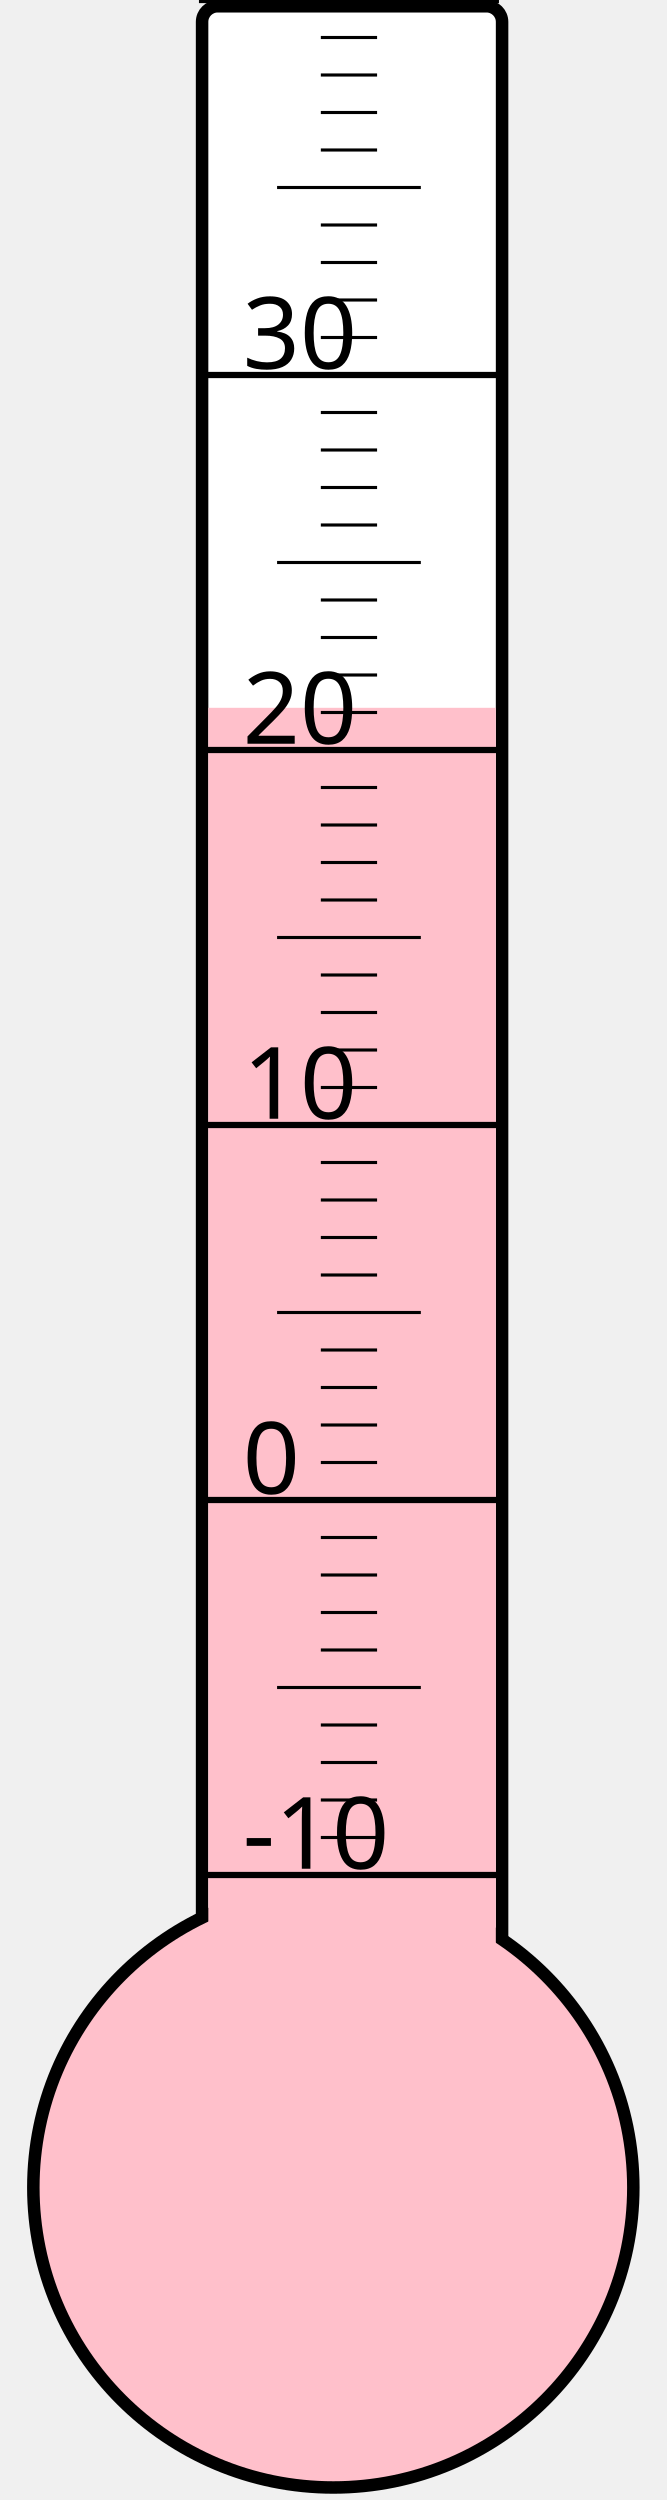
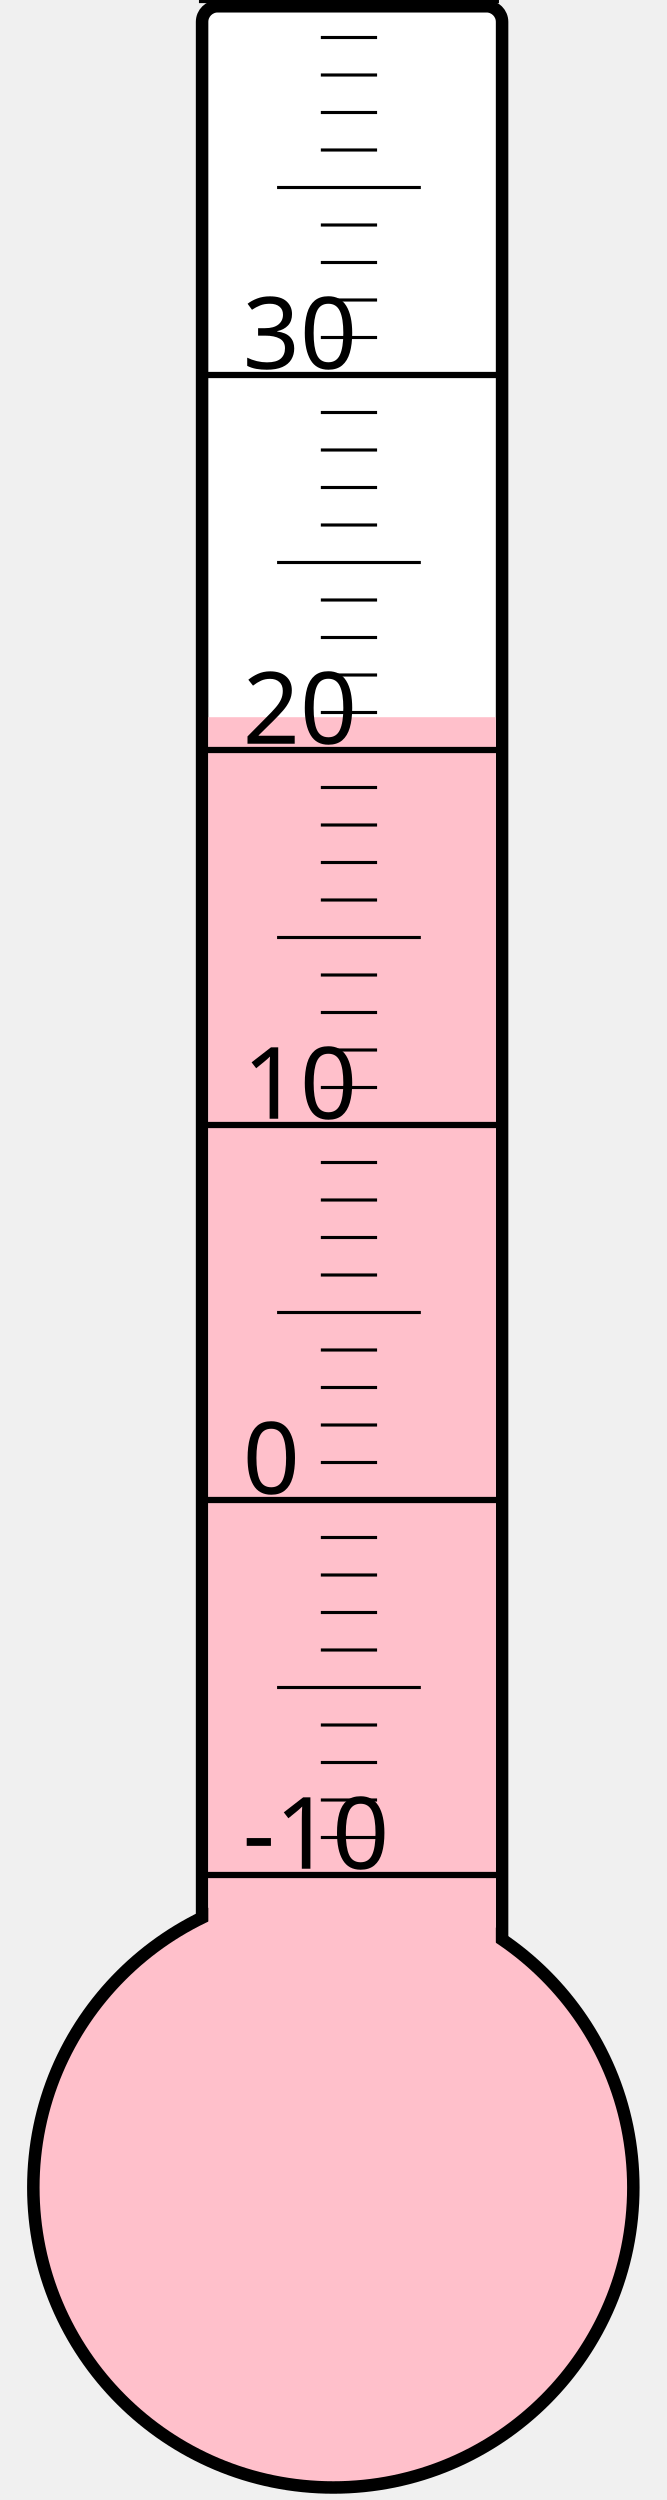
<svg xmlns="http://www.w3.org/2000/svg" width="40px" height="150px" viewBox="0 0 200 800">
  <rect width="200" height="800" x="0" y="0" style="fill: #ffffeb; fill-opacity: 0;" />
  <rect width="96" height="680" x="58" y="2" rx="5" ry="5" style="fill: white; fill-opacity: 1; stroke: black; stroke-width: 4;" />
  <circle cx="100" cy="700" r="96" style="fill: pink; stroke: black; stroke-width: 4;" />
-   <rect width="92" height="473.5" x="60" y="226.5" style="fill: pink; fill-opacity: 1; stroke-width: 0;" />
+   <rect width="92" height="470.5" x="60" y="229.5" style="fill: pink; fill-opacity: 1; stroke-width: 0;" />
  <text x="71" y="598" style="font-family: sans-serif; font-size: 24pt;">-10</text>
  <text x="71" y="478" style="font-family: sans-serif; font-size: 24pt;">0</text>
  <text x="71" y="358" style="font-family: sans-serif; font-size: 24pt;">10</text>
  <text x="71" y="238" style="font-family: sans-serif; font-size: 24pt;">20</text>
  <text x="71" y="118" style="font-family: sans-serif; font-size: 24pt;">30</text>
  <g style="stroke: black;">
    <line x1="57" y1="600" x2="153" y2="600" style="stroke-width: 2;" />
    <line x1="96" y1="588" x2="114" y2="588" style="stroke-width: 1;" />
    <line x1="96" y1="576" x2="114" y2="576" style="stroke-width: 1;" />
    <line x1="96" y1="564" x2="114" y2="564" style="stroke-width: 1;" />
    <line x1="96" y1="552" x2="114" y2="552" style="stroke-width: 1;" />
    <line x1="82" y1="540" x2="128" y2="540" style="stroke-width: 1;" />
    <line x1="96" y1="528" x2="114" y2="528" style="stroke-width: 1;" />
    <line x1="96" y1="516" x2="114" y2="516" style="stroke-width: 1;" />
    <line x1="96" y1="504" x2="114" y2="504" style="stroke-width: 1;" />
    <line x1="96" y1="492" x2="114" y2="492" style="stroke-width: 1;" />
    <line x1="57" y1="480" x2="153" y2="480" style="stroke-width: 2;" />
    <line x1="96" y1="468" x2="114" y2="468" style="stroke-width: 1;" />
    <line x1="96" y1="456" x2="114" y2="456" style="stroke-width: 1;" />
    <line x1="96" y1="444" x2="114" y2="444" style="stroke-width: 1;" />
    <line x1="96" y1="432" x2="114" y2="432" style="stroke-width: 1;" />
    <line x1="82" y1="420" x2="128" y2="420" style="stroke-width: 1;" />
    <line x1="96" y1="408" x2="114" y2="408" style="stroke-width: 1;" />
    <line x1="96" y1="396" x2="114" y2="396" style="stroke-width: 1;" />
    <line x1="96" y1="384" x2="114" y2="384" style="stroke-width: 1;" />
    <line x1="96" y1="372" x2="114" y2="372" style="stroke-width: 1;" />
    <line x1="57" y1="360" x2="153" y2="360" style="stroke-width: 2;" />
    <line x1="96" y1="348" x2="114" y2="348" style="stroke-width: 1;" />
    <line x1="96" y1="336" x2="114" y2="336" style="stroke-width: 1;" />
    <line x1="96" y1="324" x2="114" y2="324" style="stroke-width: 1;" />
    <line x1="96" y1="312" x2="114" y2="312" style="stroke-width: 1;" />
    <line x1="82" y1="300" x2="128" y2="300" style="stroke-width: 1;" />
    <line x1="96" y1="288" x2="114" y2="288" style="stroke-width: 1;" />
    <line x1="96" y1="276" x2="114" y2="276" style="stroke-width: 1;" />
    <line x1="96" y1="264" x2="114" y2="264" style="stroke-width: 1;" />
    <line x1="96" y1="252" x2="114" y2="252" style="stroke-width: 1;" />
    <line x1="57" y1="240" x2="153" y2="240" style="stroke-width: 2;" />
    <line x1="96" y1="228" x2="114" y2="228" style="stroke-width: 1;" />
    <line x1="96" y1="216" x2="114" y2="216" style="stroke-width: 1;" />
    <line x1="96" y1="204" x2="114" y2="204" style="stroke-width: 1;" />
    <line x1="96" y1="192" x2="114" y2="192" style="stroke-width: 1;" />
    <line x1="82" y1="180" x2="128" y2="180" style="stroke-width: 1;" />
    <line x1="96" y1="168" x2="114" y2="168" style="stroke-width: 1;" />
    <line x1="96" y1="156" x2="114" y2="156" style="stroke-width: 1;" />
    <line x1="96" y1="144" x2="114" y2="144" style="stroke-width: 1;" />
    <line x1="96" y1="132" x2="114" y2="132" style="stroke-width: 1;" />
    <line x1="57" y1="120" x2="153" y2="120" style="stroke-width: 2;" />
    <line x1="96" y1="108" x2="114" y2="108" style="stroke-width: 1;" />
    <line x1="96" y1="96" x2="114" y2="96" style="stroke-width: 1;" />
    <line x1="96" y1="84" x2="114" y2="84" style="stroke-width: 1;" />
    <line x1="96" y1="72" x2="114" y2="72" style="stroke-width: 1;" />
    <line x1="82" y1="60" x2="128" y2="60" style="stroke-width: 1;" />
    <line x1="96" y1="48" x2="114" y2="48" style="stroke-width: 1;" />
    <line x1="96" y1="36" x2="114" y2="36" style="stroke-width: 1;" />
    <line x1="96" y1="24" x2="114" y2="24" style="stroke-width: 1;" />
    <line x1="96" y1="12" x2="114" y2="12" style="stroke-width: 1;" />
    <line x1="57" y1="0" x2="153" y2="0" style="stroke-width: 2;" />
  </g>
</svg>
